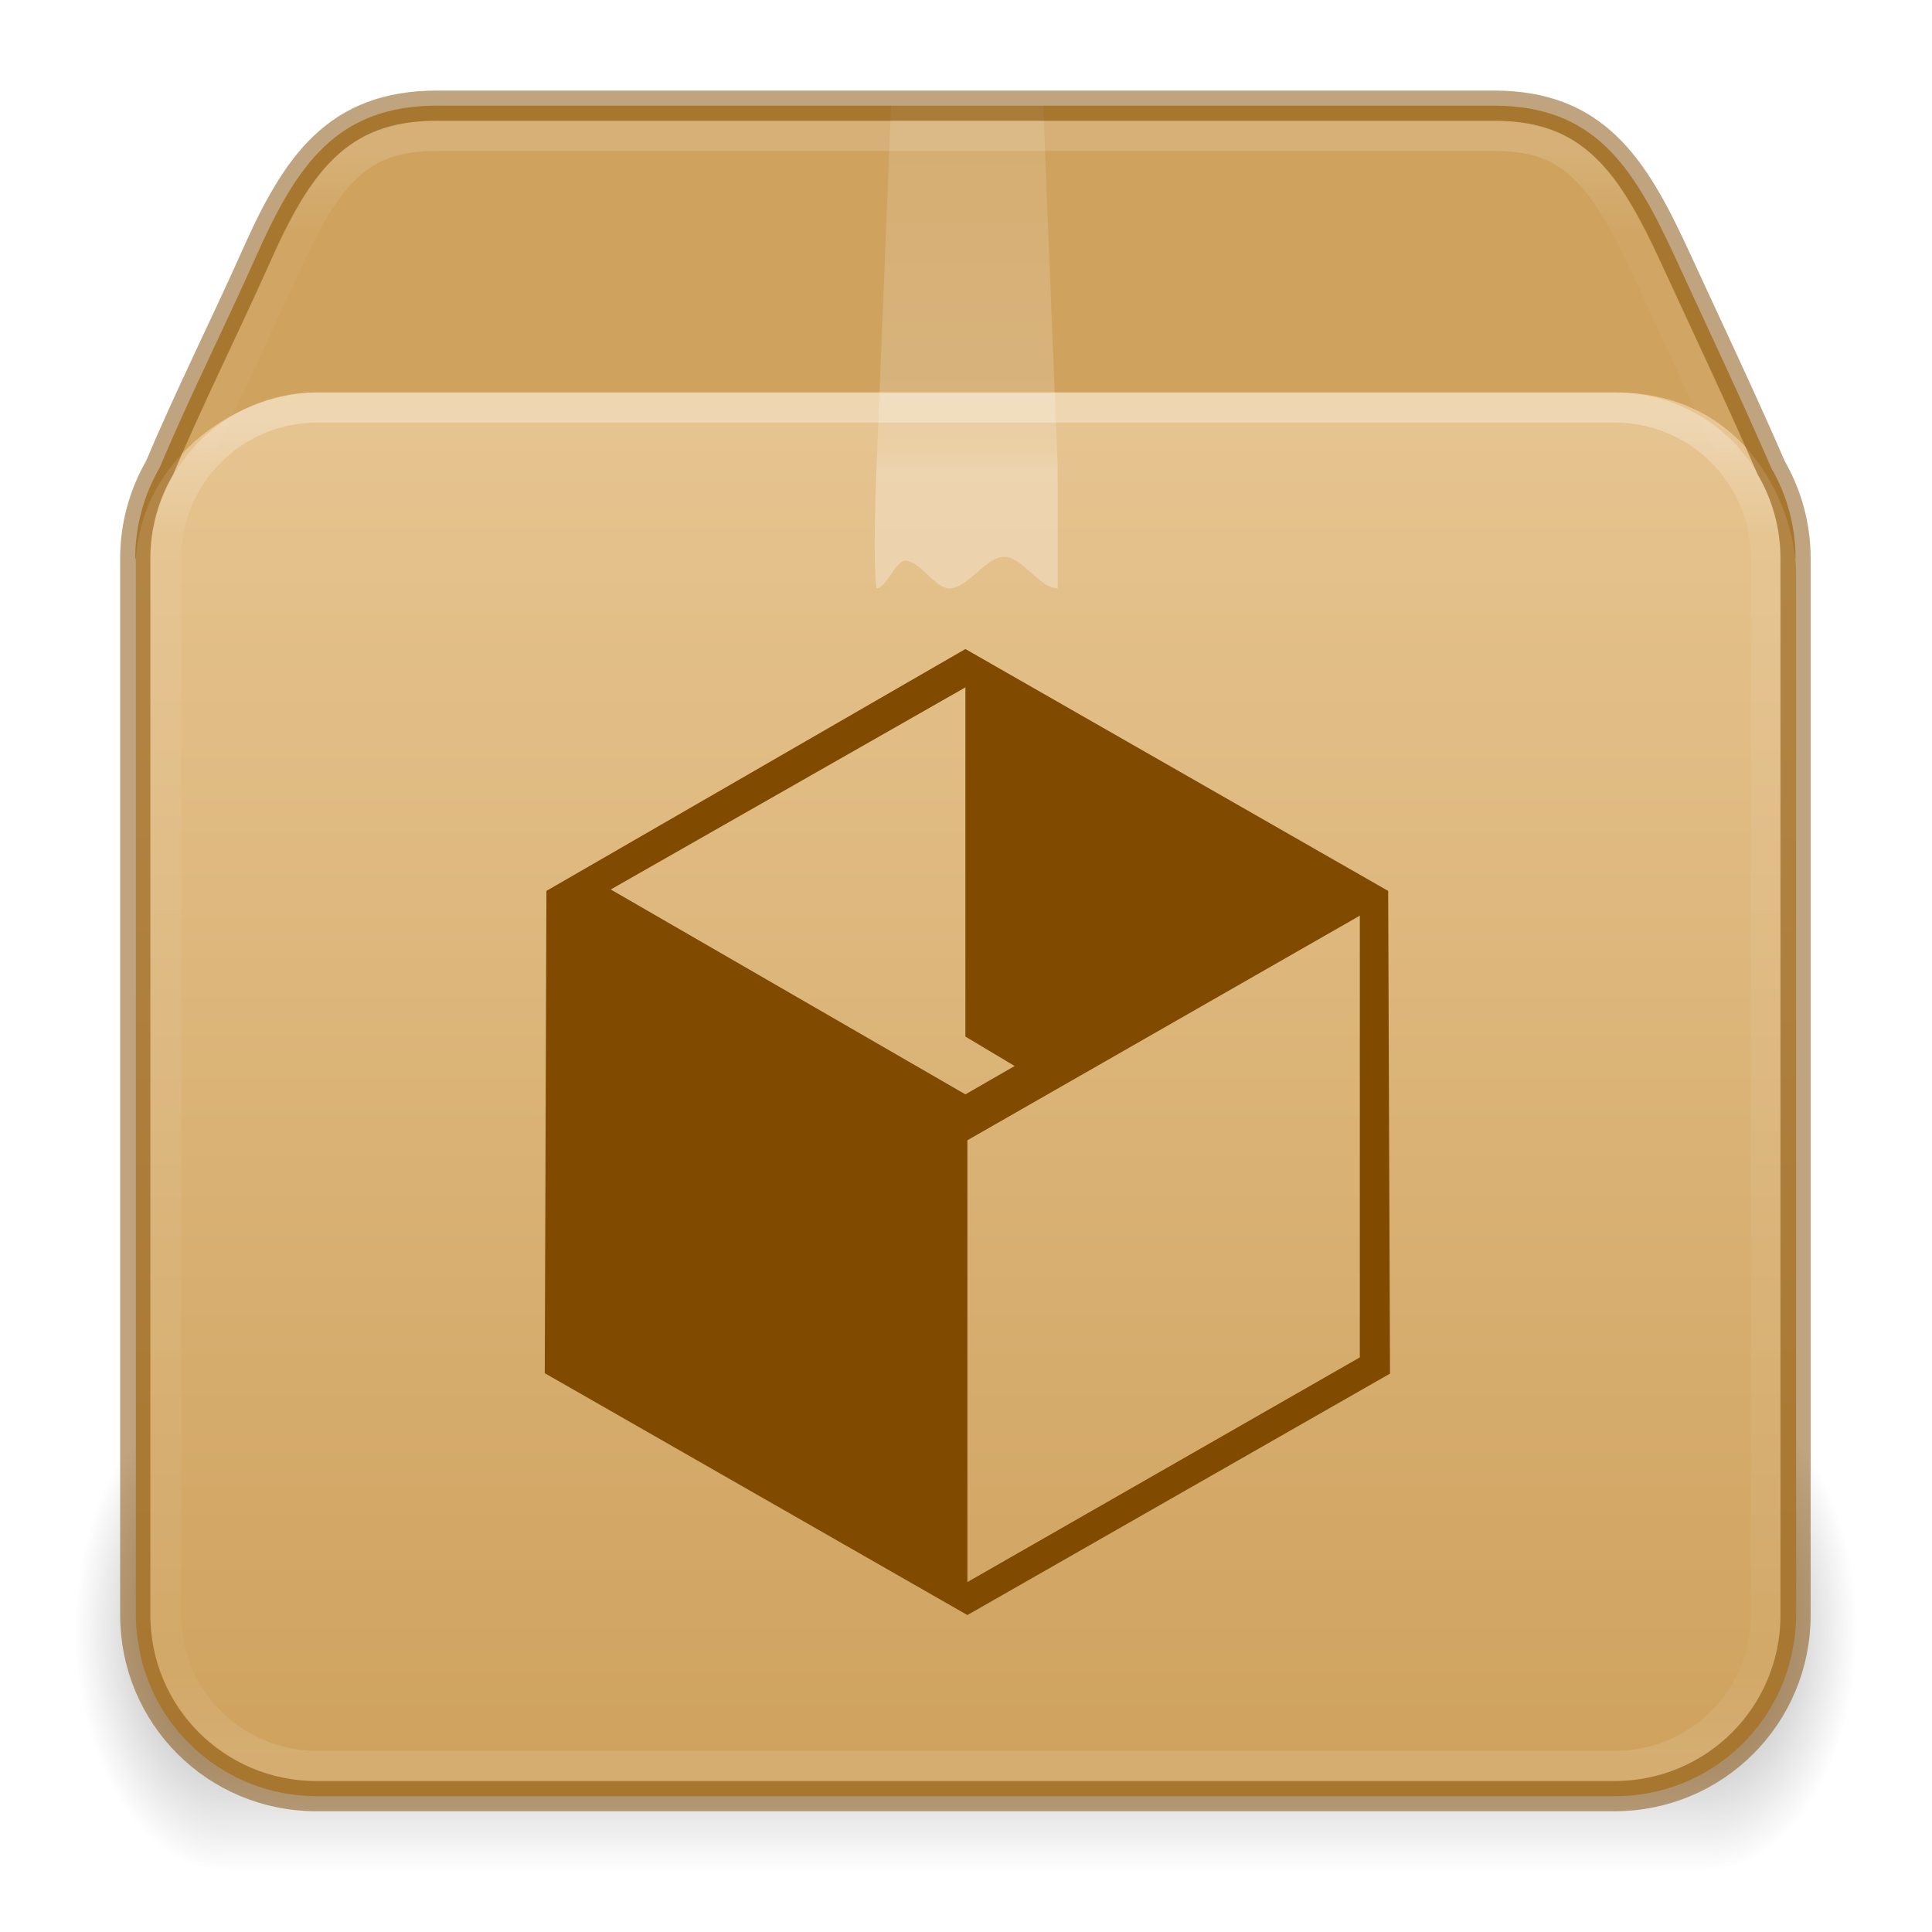
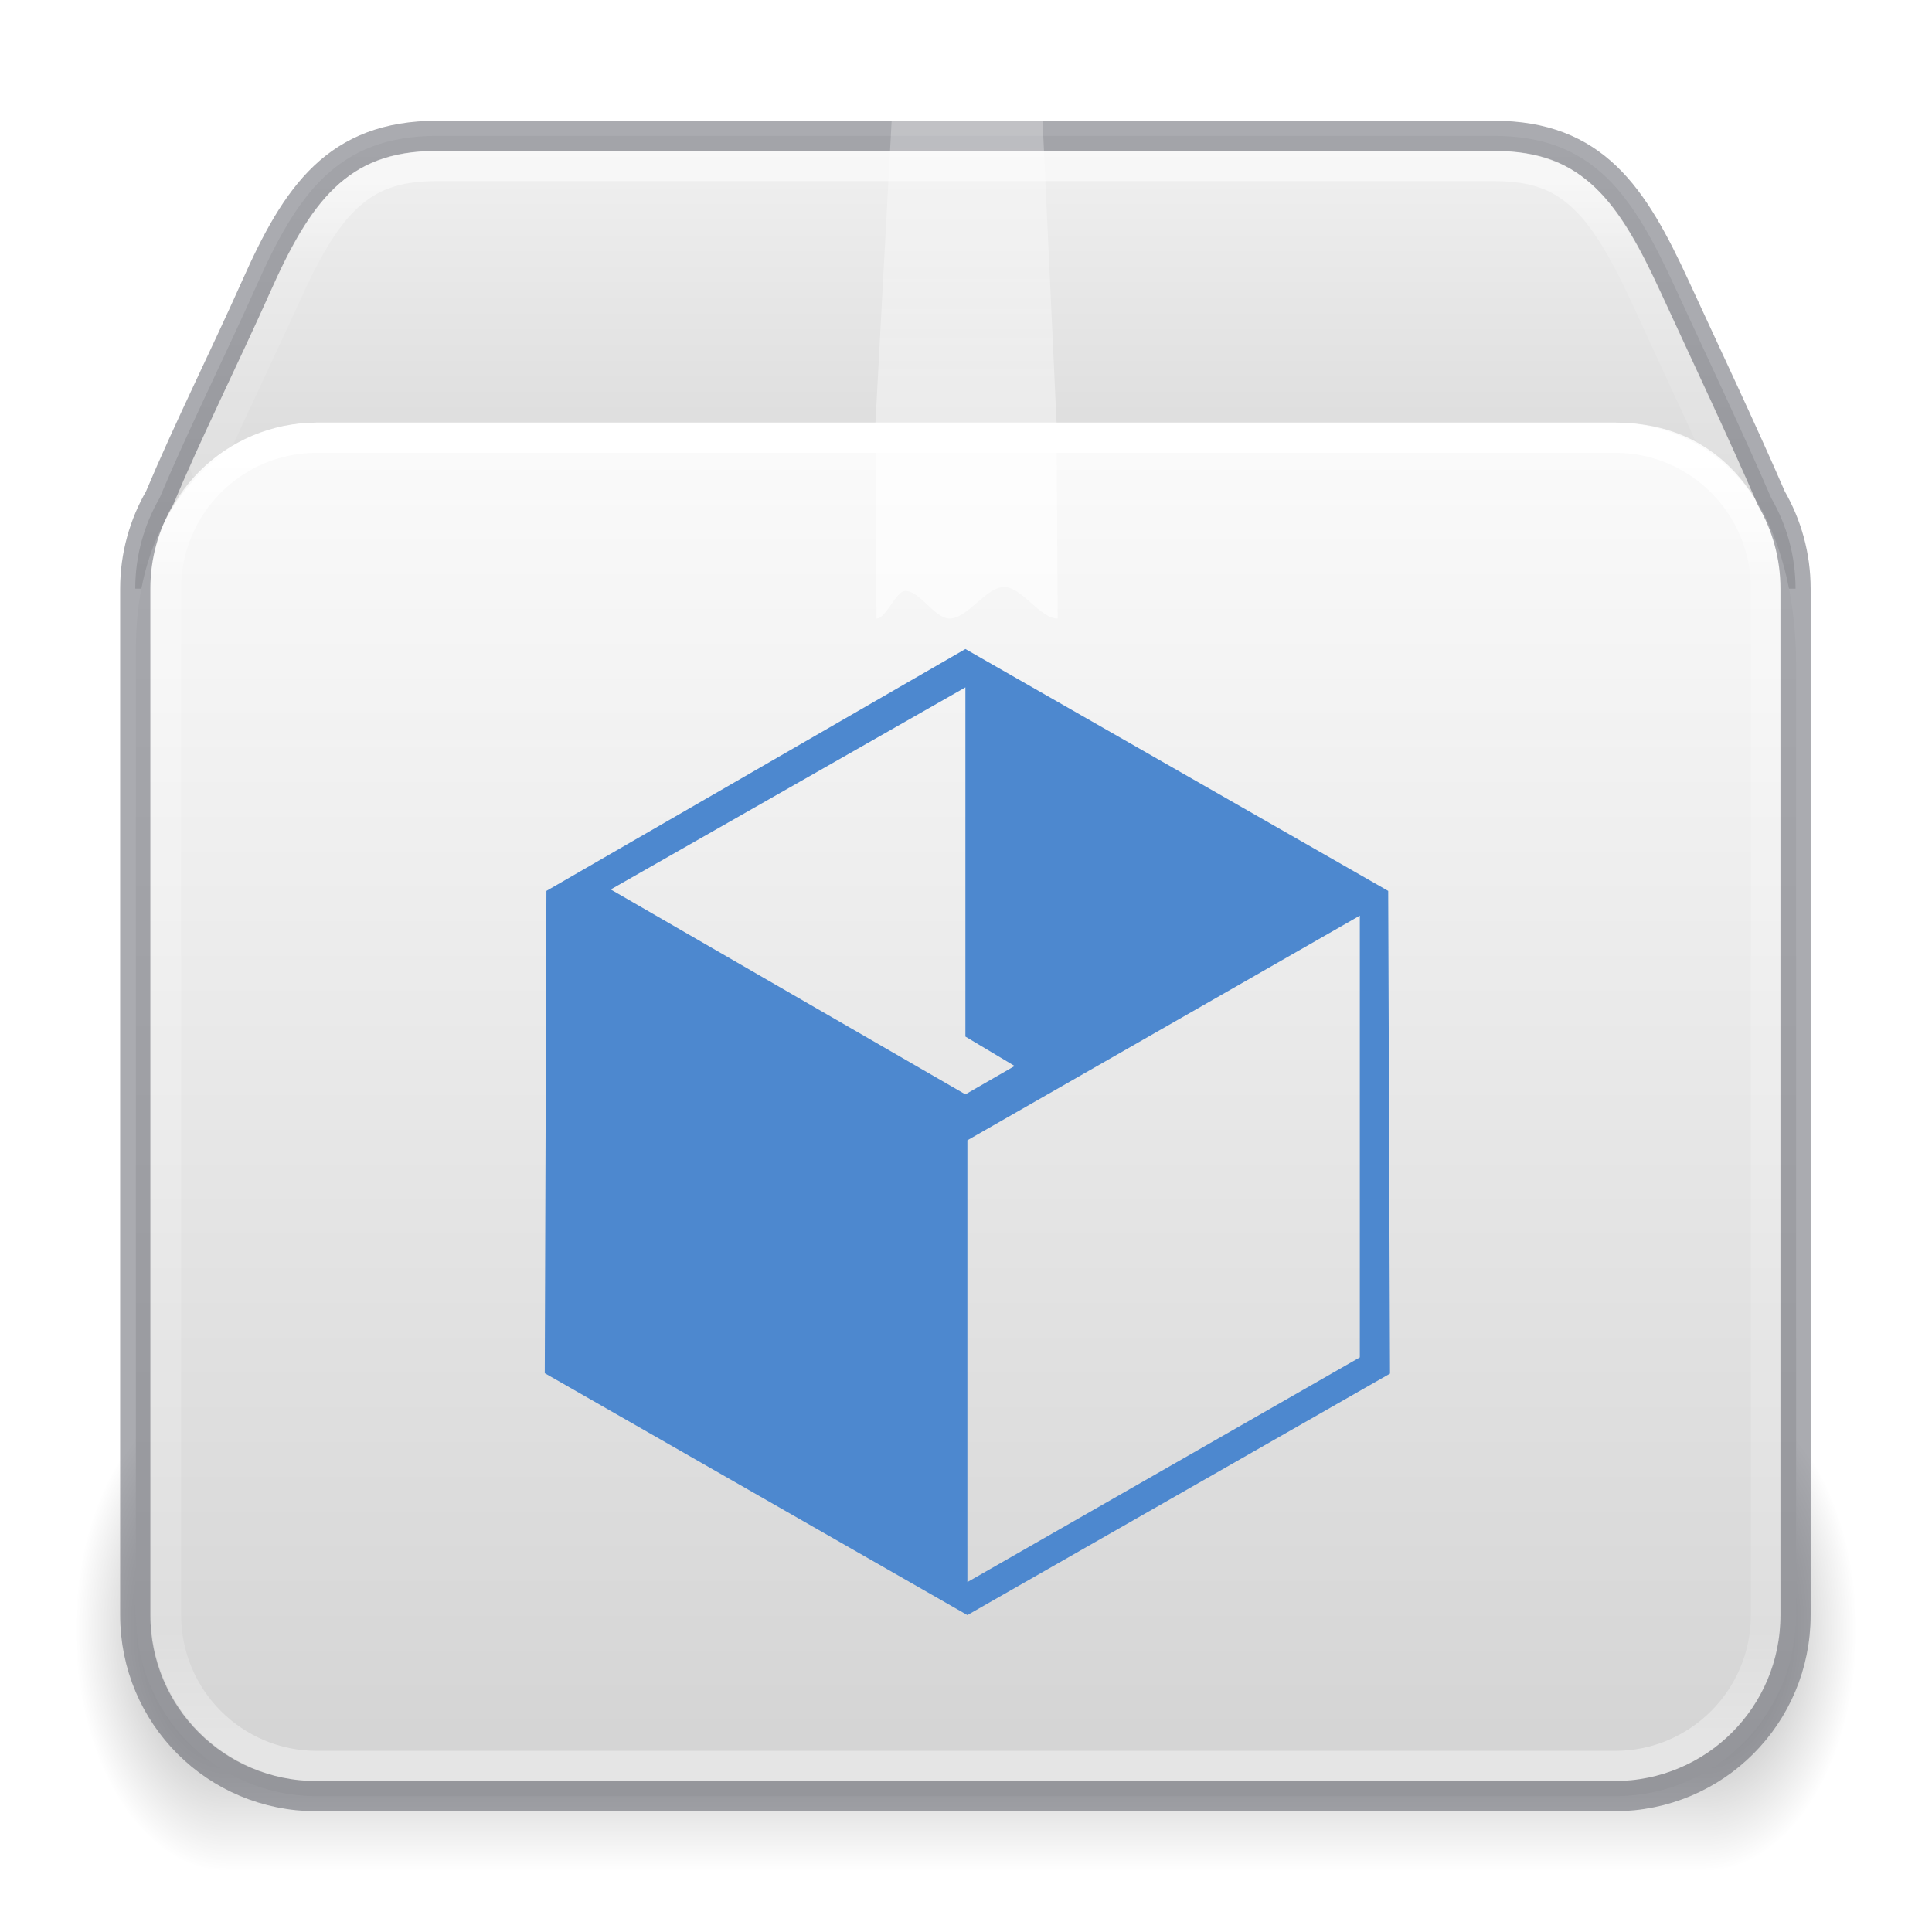
<svg xmlns="http://www.w3.org/2000/svg" xmlns:xlink="http://www.w3.org/1999/xlink" height="64" version="1" viewBox="0 0 64 64" width="64" id="svg97">
  <defs id="defs75">
    <linearGradient id="linearGradient121303">
      <stop id="stop121295" style="stop-color:#ffffff;stop-opacity:1" offset="0" />
      <stop id="stop121297" style="stop-color:#ffffff;stop-opacity:0.235" offset="0.114" />
      <stop id="stop121299" style="stop-color:#ffffff;stop-opacity:0.157" offset="0.939" />
      <stop id="stop121301" style="stop-color:#ffffff;stop-opacity:0.392" offset="1" />
    </linearGradient>
-     <linearGradient id="linearGradient106305">
-       <stop offset="0" stop-color="#dac197" id="stop106301" style="stop-color:#e7c591;stop-opacity:1" />
-       <stop offset="1" stop-color="#b19974" id="stop106303" style="stop-color:#cfa25e;stop-opacity:1" />
-     </linearGradient>
    <linearGradient id="g">
      <stop offset="0" id="stop13" />
      <stop offset="1" stop-opacity="0" id="stop15" />
    </linearGradient>
    <linearGradient id="c">
      <stop offset="0" stop-color="#fff" id="stop36" />
-       <stop offset=".302" stop-color="#fff" id="stop38" />
-       <stop offset=".344" stop-color="#fff" stop-opacity=".643" id="stop40" />
+       <stop offset="0.281" stop-color="#fff" id="stop38" />
+       <stop offset="0.331" stop-color="#fff" stop-opacity=".643" id="stop40" />
      <stop offset="1" stop-color="#fff" stop-opacity=".391" id="stop42" />
    </linearGradient>
    <linearGradient id="h">
      <stop offset="0" stop-opacity="0" id="stop54" />
      <stop offset=".5" id="stop56" />
      <stop offset="1" stop-opacity="0" id="stop58" />
    </linearGradient>
    <linearGradient id="d">
      <stop offset="0" stop-color="#fff" stop-opacity="0" id="stop65" />
      <stop offset="1" stop-color="#fff" stop-opacity="0" id="stop67" />
    </linearGradient>
    <linearGradient id="linearGradient3924-2-2-5-8">
      <stop id="stop3926-9-4-9-6" style="stop-color:#ffffff;stop-opacity:1" offset="0" />
-       <stop id="stop3928-9-8-6-5" style="stop-color:#ffffff;stop-opacity:0.235" offset="0.082" />
-       <stop id="stop3930-3-5-1-7" style="stop-color:#ffffff;stop-opacity:0.157" offset="0.939" />
+       <stop id="stop3928-9-8-6-5" style="stop-color:#ffffff;stop-opacity:0.235" offset="0.093" />
+       <stop id="stop3930-3-5-1-7" style="stop-color:#ffffff;stop-opacity:0.157" offset="0.907" />
      <stop id="stop3932-8-0-4-8" style="stop-color:#ffffff;stop-opacity:0.392" offset="1" />
    </linearGradient>
    <radialGradient cx="5" cy="41.5" fx="5" fy="41.5" gradientTransform="matrix(1.002887,0,0,1.6,-12.51498,-120.4)" gradientUnits="userSpaceOnUse" xlink:href="#g" id="i-6-9-7-8-9" r="5" />
    <radialGradient cx="5" cy="41.5" fx="5" fy="41.5" gradientTransform="matrix(1.002887,0,0,1.6,51.48689,-120.4)" gradientUnits="userSpaceOnUse" xlink:href="#g" id="k-0-7-3-9-3" r="5" />
    <linearGradient xlink:href="#h" id="linearGradient121754" gradientUnits="userSpaceOnUse" gradientTransform="matrix(2.130433,0,0,1.45455,-18.06499,-4.91)" x1="17.554" y1="46" x2="17.554" y2="35" />
-     <linearGradient xlink:href="#linearGradient106305" id="linearGradient121756" gradientUnits="userSpaceOnUse" gradientTransform="matrix(1.72,0,0,1.848521,55.67244,-21.47427)" x1="-5.887" y1="18.458" x2="-5.887" y2="43.376" />
+     <linearGradient xlink:href="#linearGradient855" id="linearGradient121756" gradientUnits="userSpaceOnUse" gradientTransform="matrix(1.72,0,0,1.848521,55.67244,-21.47427)" x1="-5.887" y1="19.721" x2="-5.887" y2="43.376" />
    <linearGradient xlink:href="#d" id="linearGradient121758" gradientUnits="userSpaceOnUse" gradientTransform="matrix(1.70964,0,0,1.56625,-8.21251,-6.915)" x1="23.452" y1="30.555" x2="43.007" y2="45.934" />
-     <linearGradient xlink:href="#linearGradient3924-2-2-5-8" id="linearGradient121760" gradientUnits="userSpaceOnUse" gradientTransform="matrix(1.432432,0,0,1.216217,-2.37838,6.810809)" x1="24" y1="5.956" x2="24" y2="42.109" />
-     <linearGradient xlink:href="#c" id="linearGradient121762" gradientUnits="userSpaceOnUse" gradientTransform="matrix(1.5,0,0,1.35714,-3.963,-8.367)" x1="24.537" y1="21.915" x2="24.537" y2="7.913" />
-     <linearGradient xlink:href="#linearGradient121303" id="linearGradient121764" gradientUnits="userSpaceOnUse" gradientTransform="matrix(1.432432,0,0,1.216217,-2.37838,6.779554)" x1="25.086" y1="-1.362" x2="25.086" y2="18.299" />
+     <linearGradient xlink:href="#linearGradient3924-2-2-5-8" id="linearGradient121760" gradientUnits="userSpaceOnUse" gradientTransform="matrix(1.432432,0,0,1.189189,-2.37838,7.959457)" x1="24" y1="5.92" x2="24" y2="42.08" />
+     <linearGradient xlink:href="#c" id="linearGradient121762" gradientUnits="userSpaceOnUse" gradientTransform="matrix(1.5,0,0,1.35714,-3.963,-9.367)" x1="24.537" y1="21.915" x2="24.537" y2="7.913" />
+     <linearGradient xlink:href="#linearGradient121303" id="linearGradient121764" gradientUnits="userSpaceOnUse" gradientTransform="matrix(1.432432,0,0,1.216217,-2.37838,7.779549)" x1="25.086" y1="-1.362" x2="25.086" y2="18.299" />
+     <linearGradient xlink:href="#linearGradient855" id="linearGradient1703" gradientUnits="userSpaceOnUse" gradientTransform="matrix(1.72,0,0,1.848521,55.67244,-21.47427)" x1="-5.887" y1="11.483" x2="-5.887" y2="22.149" />
+     <linearGradient id="linearGradient855">
+       <stop id="stop851" offset="0" style="stop-color:#fafafa;stop-opacity:1" />
+       <stop id="stop853" offset="1" style="stop-color:#d4d4d4;stop-opacity:1" />
+     </linearGradient>
  </defs>
  <rect fill="url(#i)" height="16" opacity="0.4" transform="scale(-1)" width="5" x="-7.5" y="-62" id="rect77-9-90-2-7-8" style="fill:url(#i-6-9-7-8-9);stroke-width:1" />
  <rect fill="url(#j)" height="16" opacity="0.4" width="49" x="7.5" y="46" id="rect79-7-2-0-1-4" style="fill:url(#linearGradient121754);stroke-width:1" />
  <rect fill="url(#k)" height="16" opacity="0.4" transform="scale(1,-1)" width="5" x="56.5" y="-62" id="rect81-3-8-6-7-8" style="fill:url(#k-0-7-3-9-3);stroke-width:1" />
-   <path id="rect5505-21-1-5-0-6-5-1-2-5-10" style="color:#000000;font-variation-settings:normal;display:inline;overflow:visible;visibility:visible;vector-effect:none;fill:#cfa25e;fill-opacity:1;fill-rule:nonzero;stroke:none;stroke-width:1;stroke-linecap:butt;stroke-linejoin:miter;stroke-miterlimit:4;stroke-dasharray:none;stroke-dashoffset:0;stroke-opacity:0.3;-inkscape-stroke:none;marker:none;enable-background:accumulate;stop-color:#000000" d="m 14.48,3.5 c -3.324,0 -4.65,1.962 -6,5 -1.035,2.322 -2.239,4.725 -3.195,7 -0.509,0.882 -0.805,1.904 -0.805,3 h 55 c 0,-1.096 -0.296,-2.118 -0.805,-3 -0.982,-2.264 -2.132,-4.691 -3.195,-7 -1.391,-3.019 -2.676,-5 -6,-5 z" />
-   <path id="rect5505-21-1-5-0-6-5-1-2-3" style="color:#000000;font-variation-settings:normal;display:inline;overflow:visible;visibility:visible;vector-effect:none;fill:url(#linearGradient121756);fill-opacity:1;fill-rule:nonzero;stroke:none;stroke-width:1;stroke-linecap:butt;stroke-linejoin:miter;stroke-miterlimit:4;stroke-dasharray:none;stroke-dashoffset:0;stroke-opacity:0.3;-inkscape-stroke:none;marker:none;enable-background:accumulate;stop-color:#000000" d="m 10.5,13 c -2.5,0 -5.764,2.042 -6,5.5 v 35 c 0,0.252 0.021,0.499 0.051,0.742 0.007,0.056 0.017,0.112 0.025,0.168 0.03,0.197 0.068,0.39 0.117,0.58 0.013,0.049 0.024,0.098 0.037,0.146 0.137,0.481 0.33,0.939 0.574,1.363 7.2e-4,0.001 0.001,0.003 0.002,0.004 C 6.342,58.296 8.273,59.5 10.5,59.5 h 43 c 2.227,0 4.158,-1.204 5.193,-2.996 5.6e-4,-0.001 0.001,-0.003 0.002,-0.004 0.245,-0.424 0.437,-0.882 0.574,-1.363 0.014,-0.048 0.025,-0.098 0.037,-0.146 0.049,-0.19 0.087,-0.383 0.117,-0.58 0.008,-0.056 0.018,-0.112 0.025,-0.168 0.03,-0.243 0.051,-0.49 0.051,-0.742 V 19 c 0,-2 -1.5,-6 -6,-6 z" />
+   <path id="rect5505-21-1-5-0-6-5-1-2-5-10" style="color:#000000;font-variation-settings:normal;display:inline;overflow:visible;visibility:visible;opacity:1;vector-effect:none;fill:url(#linearGradient1703);fill-opacity:1.0;fill-rule:nonzero;stroke:none;stroke-width:1;stroke-linecap:butt;stroke-linejoin:miter;stroke-miterlimit:4;stroke-dasharray:none;stroke-dashoffset:0;stroke-opacity:0.3;-inkscape-stroke:none;marker:none;enable-background:accumulate;stop-color:#000000;stop-opacity:1" d="m 14.48,4.5 c -3.324,0 -4.65,1.962 -6,5 -1.035,2.322 -2.239,4.725 -3.195,7 -0.509,0.882 -0.805,1.904 -0.805,3 h 55 c 0,-1.096 -0.296,-2.118 -0.805,-3 -0.982,-2.264 -2.132,-4.691 -3.195,-7 -1.391,-3.019 -2.676,-5 -6,-5 z" />
+   <path id="rect5505-21-1-5-0-6-5-1-2-3" style="color:#000000;font-variation-settings:normal;display:inline;overflow:visible;visibility:visible;vector-effect:none;fill:url(#linearGradient121756);fill-opacity:1.0;fill-rule:nonzero;stroke:none;stroke-width:1;stroke-linecap:butt;stroke-linejoin:miter;stroke-miterlimit:4;stroke-dasharray:none;stroke-dashoffset:0;stroke-opacity:0.3;-inkscape-stroke:none;marker:none;enable-background:accumulate;stop-color:#000000" d="m 10.5,14 c -2.5,0 -6,2.179 -6,7.5 v 32 c 0,0.252 0.021,0.499 0.051,0.742 0.007,0.056 0.017,0.112 0.025,0.168 0.03,0.197 0.068,0.39 0.117,0.58 0.013,0.049 0.024,0.098 0.037,0.146 0.137,0.481 0.33,0.939 0.574,1.363 7.2e-4,0.001 0.001,0.003 0.002,0.004 C 6.342,58.296 8.273,59.5 10.5,59.5 h 43 c 2.227,0 4.158,-1.204 5.193,-2.996 5.6e-4,-0.001 0.001,-0.003 0.002,-0.004 0.245,-0.424 0.437,-0.882 0.574,-1.363 0.014,-0.048 0.025,-0.098 0.037,-0.146 0.049,-0.19 0.087,-0.383 0.117,-0.58 0.008,-0.056 0.018,-0.112 0.025,-0.168 0.03,-0.243 0.051,-0.49 0.051,-0.742 V 22 c 0,-3.746 -1.5,-8 -6,-8 z" />
  <path d="m 13.145,12.84 h 36.87 c 2.153,0 3.485,0.742 4.387,2.782 l 3.105,8.56 v 30.859 c 0,1.947 -1.092,2.928 -3.244,2.928 h -44.978 c -2.152,0 -3.03,-1.079 -3.03,-3.026 V 24.18 l 3.005,-8.743 c 0.6,-1.58 1.733,-2.598 3.885,-2.598 z" display="block" fill="none" opacity="0.505" overflow="visible" stroke="url(#m)" stroke-width="0.742" style="stroke:url(#linearGradient121758);marker:none" id="path85-1-8-5-7-0" />
-   <path id="path7680-4-2-5-2-4" d="m 31.98,21.5 -13.879,8.012 -0.055,15.977 14,8.012 14,-7.998 -0.061,-15.99 z m 0,1.27 v 11.568 l 1.631,0.975 -1.631,0.939 -11.748,-6.787 z m 13.066,7.562 v 14.633 l -13,7.443 v -14.635 z" style="color:#000000;font-variation-settings:normal;clip-rule:nonzero;display:inline;overflow:visible;visibility:visible;isolation:auto;mix-blend-mode:normal;color-interpolation:sRGB;color-interpolation-filters:linearRGB;solid-color:#000000;solid-opacity:1;vector-effect:none;fill:#804b00;fill-opacity:1;fill-rule:nonzero;stroke:none;stroke-width:1;stroke-linecap:butt;stroke-linejoin:miter;stroke-miterlimit:4;stroke-dasharray:none;stroke-dashoffset:0;stroke-opacity:1;-inkscape-stroke:none;marker:none;marker-start:none;marker-mid:none;marker-end:none;paint-order:normal;color-rendering:auto;image-rendering:auto;shape-rendering:auto;text-rendering:auto;enable-background:accumulate;stop-color:#000000" />
-   <rect style="opacity:0.3;fill:none;stroke:url(#linearGradient121760);stroke-width:1;stroke-linecap:round;stroke-linejoin:round;stroke-miterlimit:4;stroke-dasharray:none;stroke-dashoffset:0;stroke-opacity:1" id="rect6741-5-0-2-3-4-2-4" y="13.5" x="5.5" ry="5" height="45" width="53" rx="5" />
-   <path d="m 29.537,3 h 5 l 0.5,12.451 v 4.039 c -0.59,0 -1.181,-1.046 -1.772,-1.046 -0.604,0 -1.209,1.046 -1.814,1.046 -0.486,0 -0.973,-0.916 -1.46,-0.916 -0.318,0 -0.636,0.916 -0.954,0.916 0,0 -0.138,-0.606 0,-4.039 z" fill="url(#n)" opacity="0.3" overflow="visible" style="fill:url(#linearGradient121762);marker:none" id="path87-0-9-7-6-4" />
-   <path id="rect5505-21-1-5-0-6-5-1-2-5-1-4" style="color:#000000;font-variation-settings:normal;display:inline;overflow:visible;visibility:visible;vector-effect:none;fill:none;fill-opacity:1;fill-rule:nonzero;stroke:#804b00;stroke-width:1;stroke-linecap:butt;stroke-linejoin:miter;stroke-miterlimit:4;stroke-dasharray:none;stroke-dashoffset:0;stroke-opacity:0.5;-inkscape-stroke:none;marker:none;enable-background:accumulate;stop-color:#000000" d="m 14.48,3.5 c -3.324,0 -4.65,1.962 -6,5 -1.035,2.322 -2.239,4.725 -3.195,7 -0.509,0.882 -0.805,1.904 -0.805,3 v 35 c 0,3.324 2.676,6 6,6 h 43 c 3.324,0 6,-2.676 6,-6 v -35 c 0,-1.096 -0.296,-2.118 -0.805,-3 -0.982,-2.264 -2.132,-4.691 -3.195,-7 -1.391,-3.019 -2.676,-5 -6,-5 z" />
-   <path id="rect5505-21-1-5-0-6-5-1-2-5-1-7-7" style="color:#000000;font-variation-settings:normal;display:inline;overflow:visible;visibility:visible;opacity:0.15;vector-effect:none;fill:none;fill-opacity:1;fill-rule:nonzero;stroke:url(#linearGradient121764);stroke-width:1;stroke-linecap:round;stroke-linejoin:round;stroke-miterlimit:4;stroke-dasharray:none;stroke-dashoffset:0;stroke-opacity:1;-inkscape-stroke:none;marker:none;enable-background:accumulate;stop-color:#000000" d="M 57.128,14.5 54.545,8.9 C 53.864,7.423 53.23,6.287 52.492,5.58 51.754,4.873 50.938,4.5 49.48,4.5 h -35 c -1.459,0 -2.291,0.373 -3.031,1.076 -0.74,0.704 -1.37,1.831 -2.027,3.311 v 0.002 L 6.812,14.5" />
+   <rect style="opacity:1;fill:none;stroke:url(#linearGradient121760);stroke-width:1;stroke-linecap:round;stroke-linejoin:round;stroke-miterlimit:4;stroke-dasharray:none;stroke-dashoffset:0;stroke-opacity:1" id="rect6741-5-0-2-3-4-2-4" y="14.5" x="5.5" ry="5" height="44" width="53" rx="5" />
+   <path id="rect5505-21-1-5-0-6-5-1-2-5-1-4" style="color:#000000;font-variation-settings:normal;display:inline;overflow:visible;visibility:visible;vector-effect:none;fill:none;fill-opacity:1;fill-rule:nonzero;stroke:#555761;stroke-width:1;stroke-linecap:round;stroke-linejoin:round;stroke-miterlimit:4;stroke-dasharray:none;stroke-dashoffset:0;stroke-opacity:1;-inkscape-stroke:none;marker:none;enable-background:accumulate;stop-color:#000000;opacity:0.5;stop-opacity:1" d="m 14.48,4.5 c -3.324,0 -4.65,1.962 -6,5 -1.035,2.322 -2.239,4.725 -3.195,7 -0.509,0.882 -0.805,1.904 -0.805,3 v 34 c 0,3.324 2.676,6 6,6 h 43 c 3.324,0 6,-2.676 6,-6 v -34 c 0,-1.096 -0.296,-2.118 -0.805,-3 -0.982,-2.264 -2.132,-4.691 -3.195,-7 -1.391,-3.019 -2.676,-5 -6,-5 z" />
+   <path id="rect5505-21-1-5-0-6-5-1-2-5-1-7-7" style="color:#000000;font-variation-settings:normal;display:inline;overflow:visible;visibility:visible;opacity:0.5;vector-effect:none;fill:none;fill-opacity:1;fill-rule:nonzero;stroke:url(#linearGradient121764);stroke-width:1;stroke-linecap:round;stroke-linejoin:round;stroke-miterlimit:4;stroke-dasharray:none;stroke-dashoffset:0;stroke-opacity:1;-inkscape-stroke:none;marker:none;enable-background:accumulate;stop-color:#000000" d="M 57.128,15.5 54.545,9.9 C 53.864,8.423 53.23,7.287 52.492,6.58 51.754,5.873 50.938,5.5 49.48,5.5 h -35 c -1.459,0 -2.291,0.373 -3.031,1.076 -0.74,0.704 -1.37,1.831 -2.027,3.311 v 0.002 l -2.61,5.611" />
+   <path id="path7680" d="m 31.98,21.5 -13.879,8.012 -0.055,15.977 14,8.012 14,-7.998 -0.06,-15.99 z m 0,1.27 v 11.568 L 33.611,35.312 31.98,36.252 20.232,29.465 Z m 13.066,7.562 v 14.633 l -13,7.443 V 37.773 Z" style="color:#000000;clip-rule:nonzero;display:inline;overflow:visible;visibility:visible;isolation:auto;mix-blend-mode:normal;color-interpolation:sRGB;color-interpolation-filters:linearRGB;solid-color:#000000;solid-opacity:1;vector-effect:none;fill:#4d88cf;fill-opacity:1;fill-rule:nonzero;stroke:none;stroke-width:2.268;stroke-linecap:square;stroke-linejoin:round;stroke-miterlimit:4;stroke-dasharray:none;stroke-dashoffset:0;stroke-opacity:1;marker:none;marker-start:none;marker-mid:none;marker-end:none;paint-order:normal;color-rendering:auto;image-rendering:auto;shape-rendering:auto;text-rendering:auto;enable-background:accumulate" />
+   <path d="m 29.537,4 h 5 L 35,14 l 0.037,6.49 c -0.59,0 -1.181,-1.046 -1.772,-1.046 -0.604,0 -1.209,1.046 -1.814,1.046 -0.486,0 -0.973,-0.916 -1.46,-0.916 -0.318,0 -0.636,0.916 -0.954,0.916 L 29,14 Z" fill="url(#n)" opacity="0.3" overflow="visible" style="fill:url(#linearGradient121762);marker:none;opacity:0.6" id="path87-0-9-7-6-4" />
</svg>
